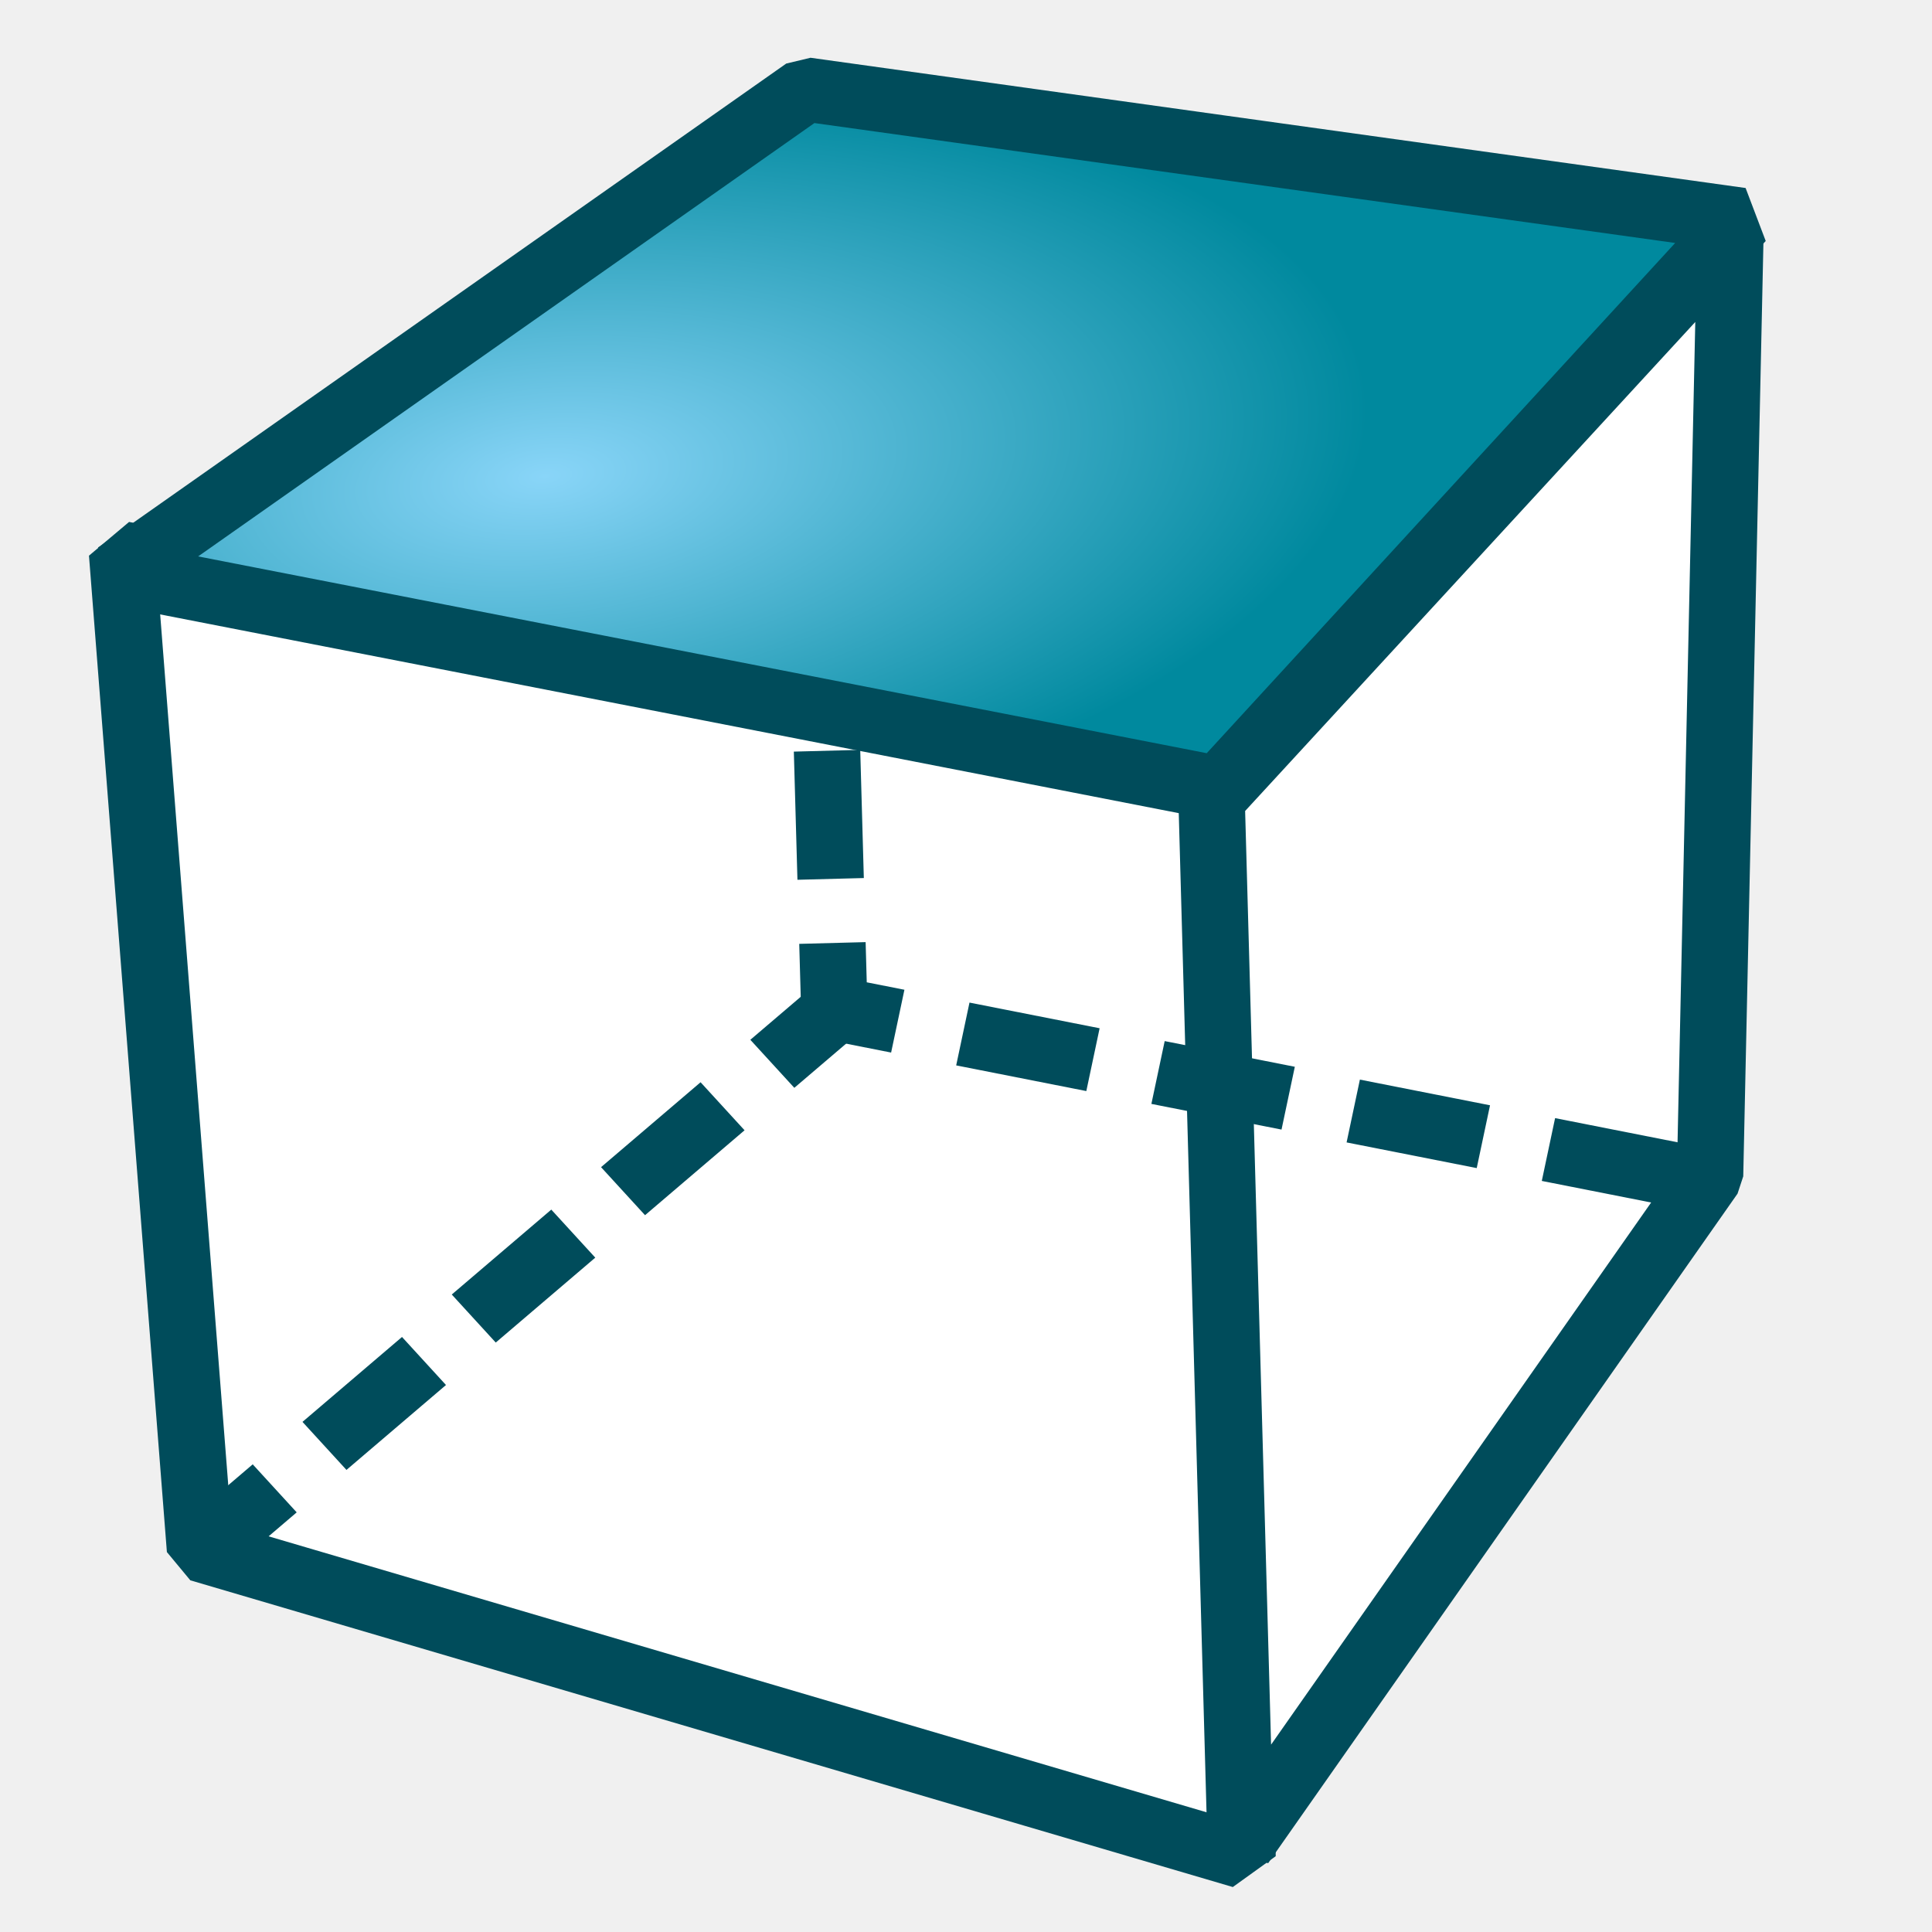
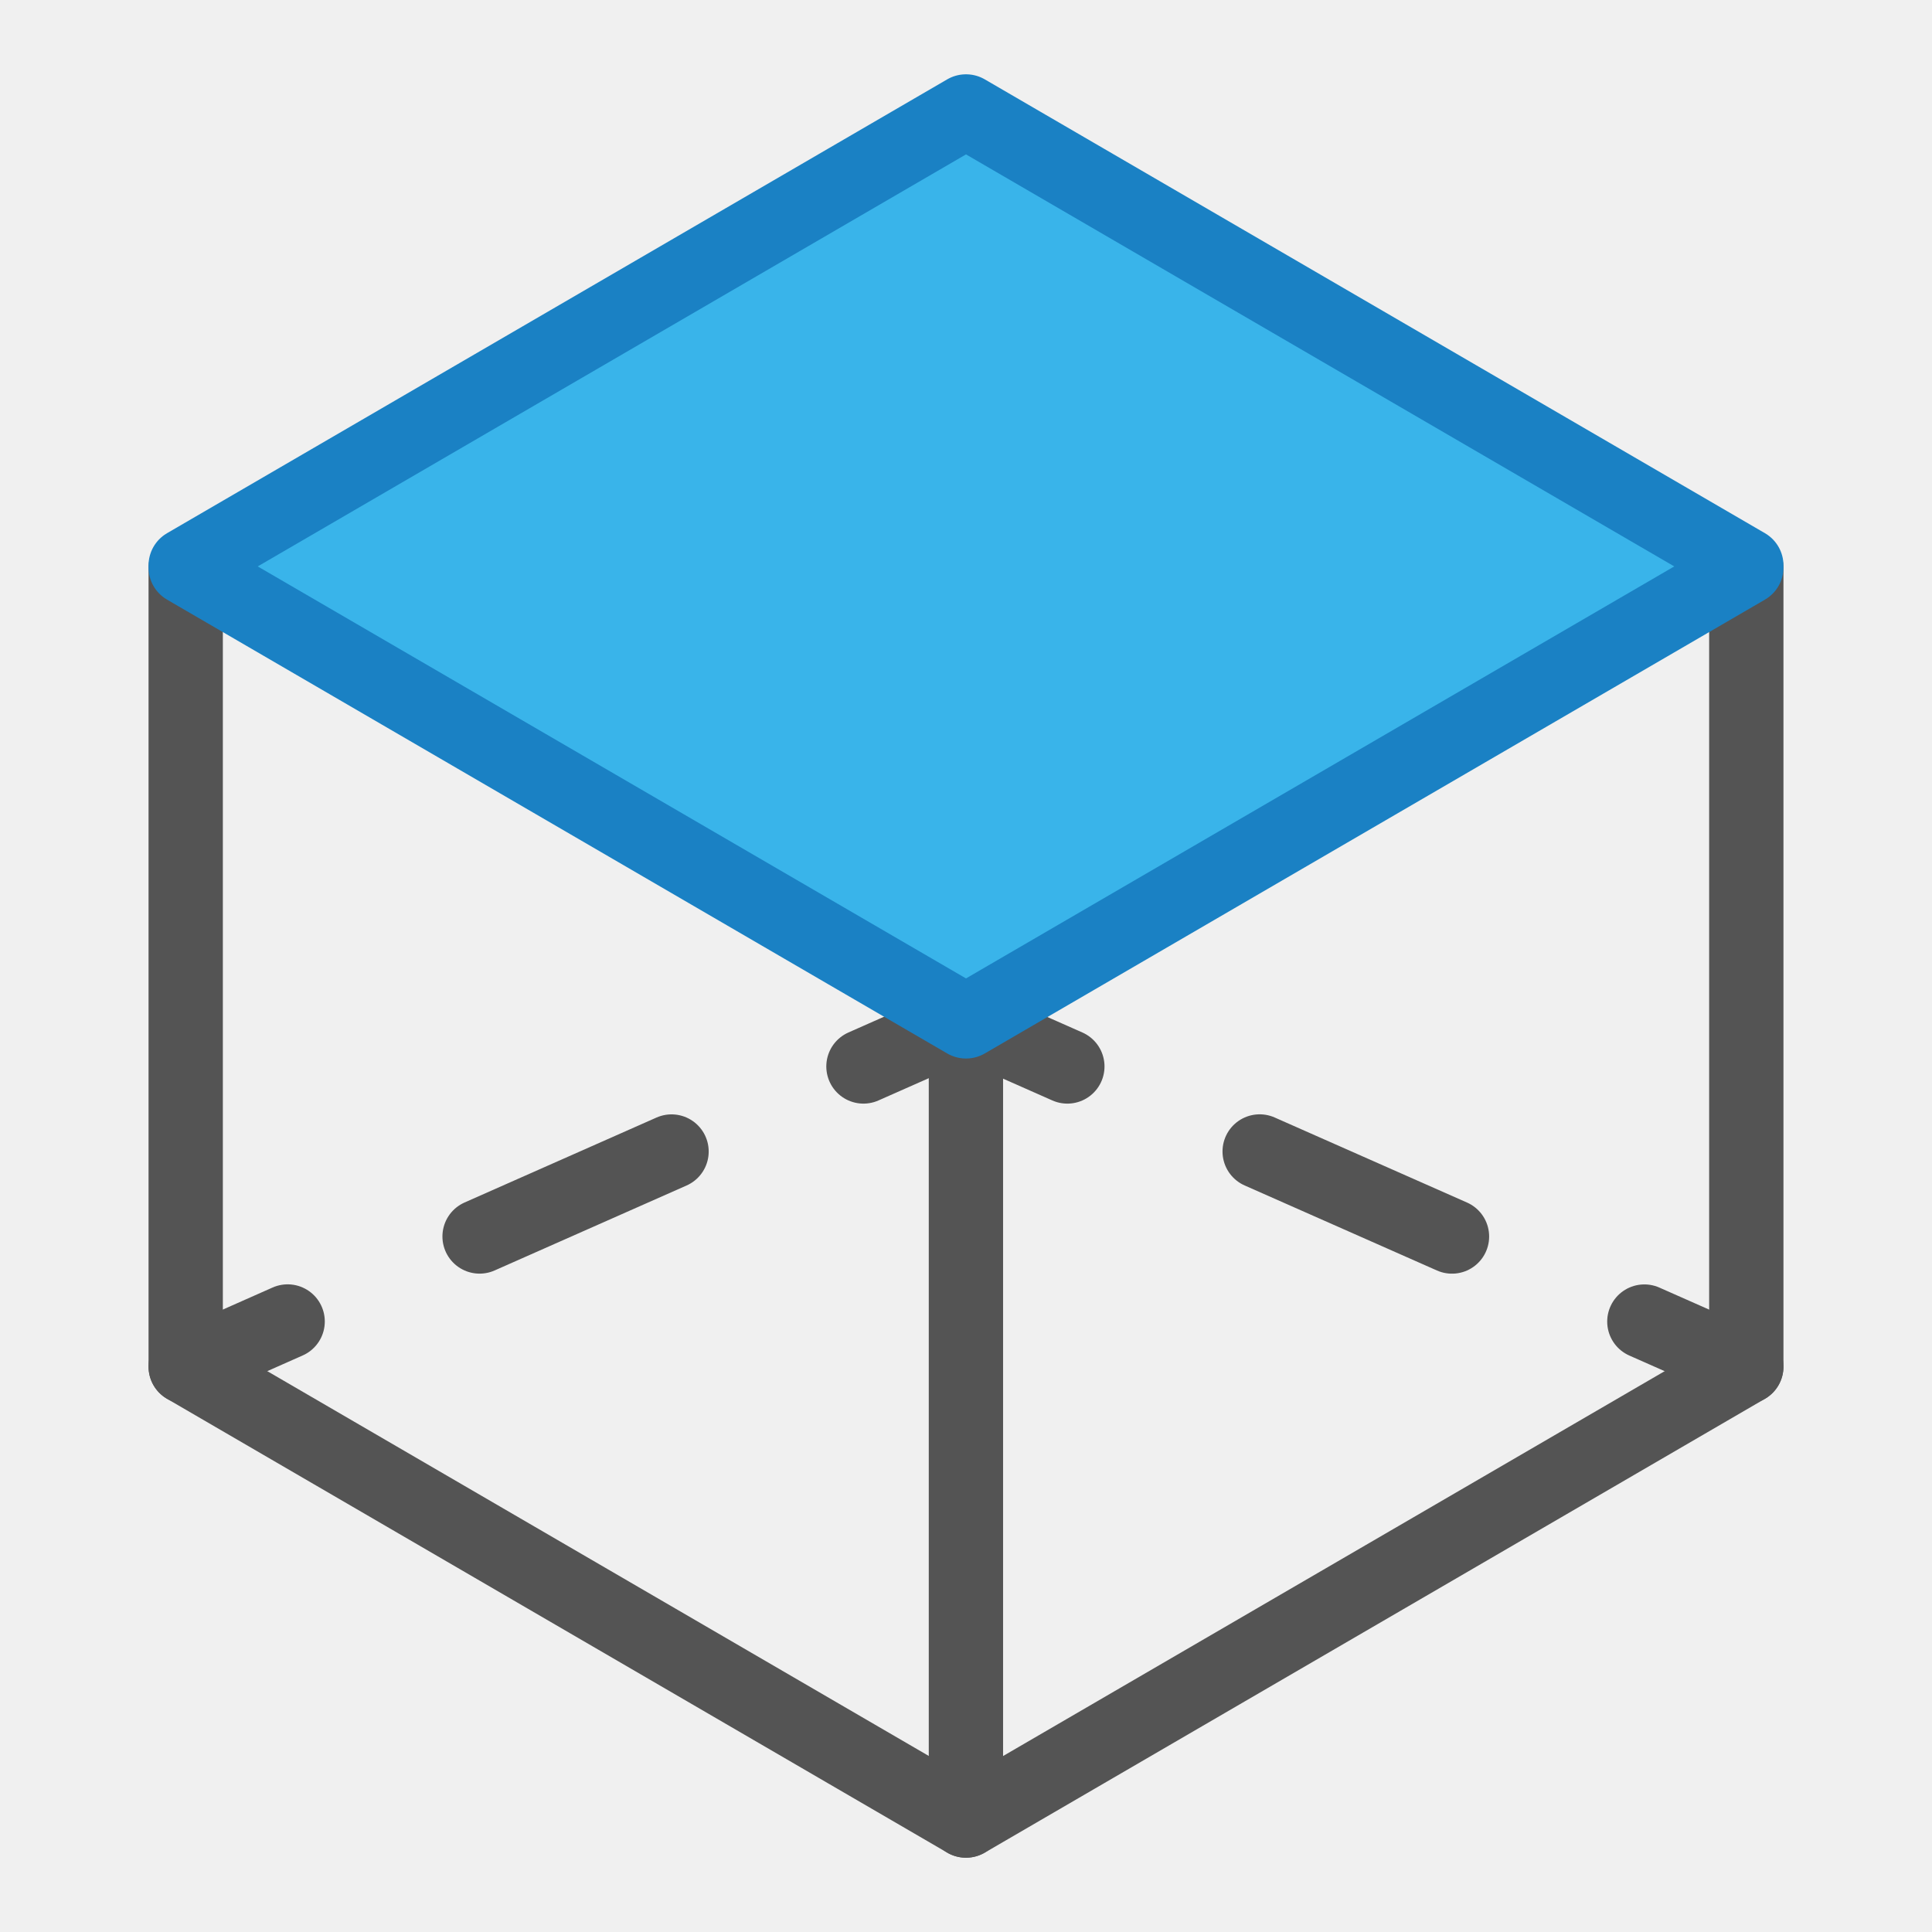
- <svg xmlns="http://www.w3.org/2000/svg" height="64" width="64" version="1.1">
+ <svg xmlns="http://www.w3.org/2000/svg" id="Слой_1" data-name="Слой 1" viewBox="0 0 26 26">
  <defs>
-     <radialGradient id="a" gradientUnits="userSpaceOnUse" cy="17.014" cx="18.418" gradientTransform="matrix(.97244 -.10566 .050523 .465 -.35195 9.5854)" r="27.987">
-       <stop stop-color="#89d5f8" offset="0" />
-       <stop stop-color="#00899e" offset="1" />
-     </radialGradient>
+     <style>.cls-1,.cls-2,.cls-3{fill:none;stroke:#545454;}.cls-1,.cls-2,.cls-3,.cls-4{stroke-linecap:round;stroke-linejoin:round;}.cls-2{stroke-dasharray:2.83 2.83;}.cls-3{stroke-dasharray:2.825 2.825;}.cls-4{fill:#39b4ea;stroke:#1a81c4;}</style>
  </defs>
-   <g stroke-linejoin="bevel" transform="matrix(1 0 0 .96528 -.36364 .76807)" stroke="#004c5b" stroke-width="2.2">
-     <path fill="#fff" d="m4.408 18.191 36.922 7.959 0.193 36.761l-34.534-10.526-2.581-34.194z" />
-     <path fill="#fff" d="m40.499 26.63 17.185-19.34-0.673 32.261-15.549 22.977-0.963-35.898z" />
-     <path d="m27.182 3.636 0.818 30.182 28.909 5.909" stroke-dashoffset="5.06" stroke-dasharray="4.4, 2.2" fill="none" />
-     <path fill="url(#a)" d="m27.056 2.275 30.976 4.47-17.291 19.511-36.482-7.374 22.797-16.607z" />
-     <path d="m28.091 33.818-20.727 18.319" stroke-dashoffset="1.54" stroke-dasharray="4.4, 2.2" fill="#7bdeff" />
-   </g>
+   <polyline class="cls-1" points="23.501 7.642 23.501 18.392 13.001 24.5 12.999 24.5 2.499 18.392 2.499 7.642" />
+   <line class="cls-1" x1="12.999" y1="13.745" x2="12.999" y2="24.5" />
+   <line class="cls-1" x1="12.992" y1="13.745" x2="14.364" y2="14.352" />
+   <line class="cls-2" x1="16.952" y1="15.496" x2="20.835" y2="17.213" />
+   <line class="cls-1" x1="22.129" y1="17.785" x2="23.501" y2="18.392" />
+   <line class="cls-1" x1="2.499" y1="18.392" x2="3.871" y2="17.784" />
+   <line class="cls-3" x1="6.454" y1="16.64" x2="10.329" y2="14.925" />
+   <line class="cls-1" x1="11.62" y1="14.352" x2="12.992" y2="13.745" />
+   <polygon class="cls-4" points="23.501 7.637 13.001 13.745 12.999 13.745 2.499 7.637 2.499 7.608 12.999 1.5 13.001 1.5 23.501 7.608 23.501 7.637" />
</svg>
